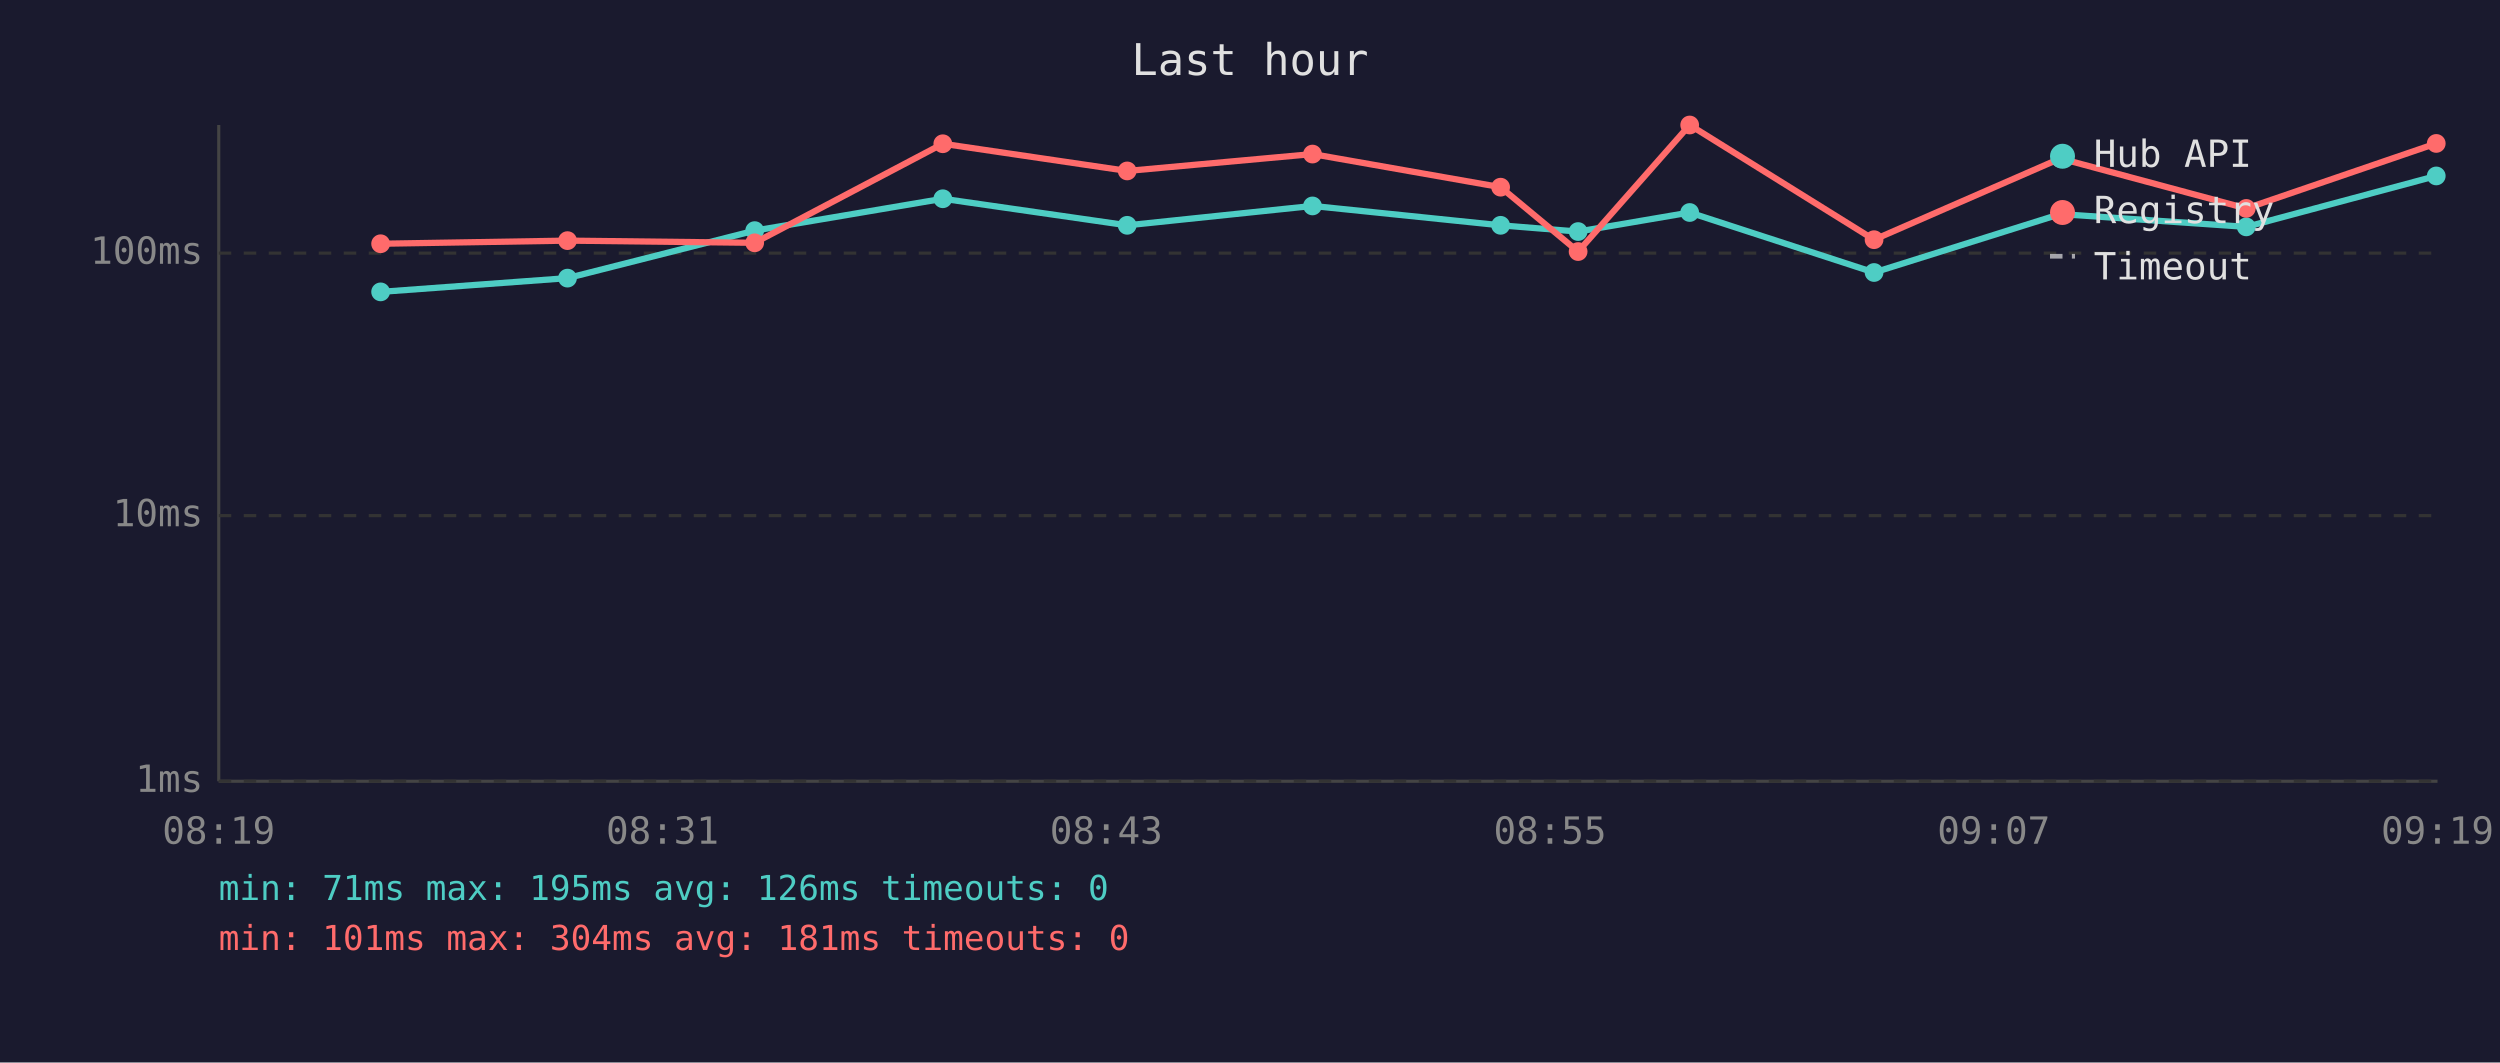
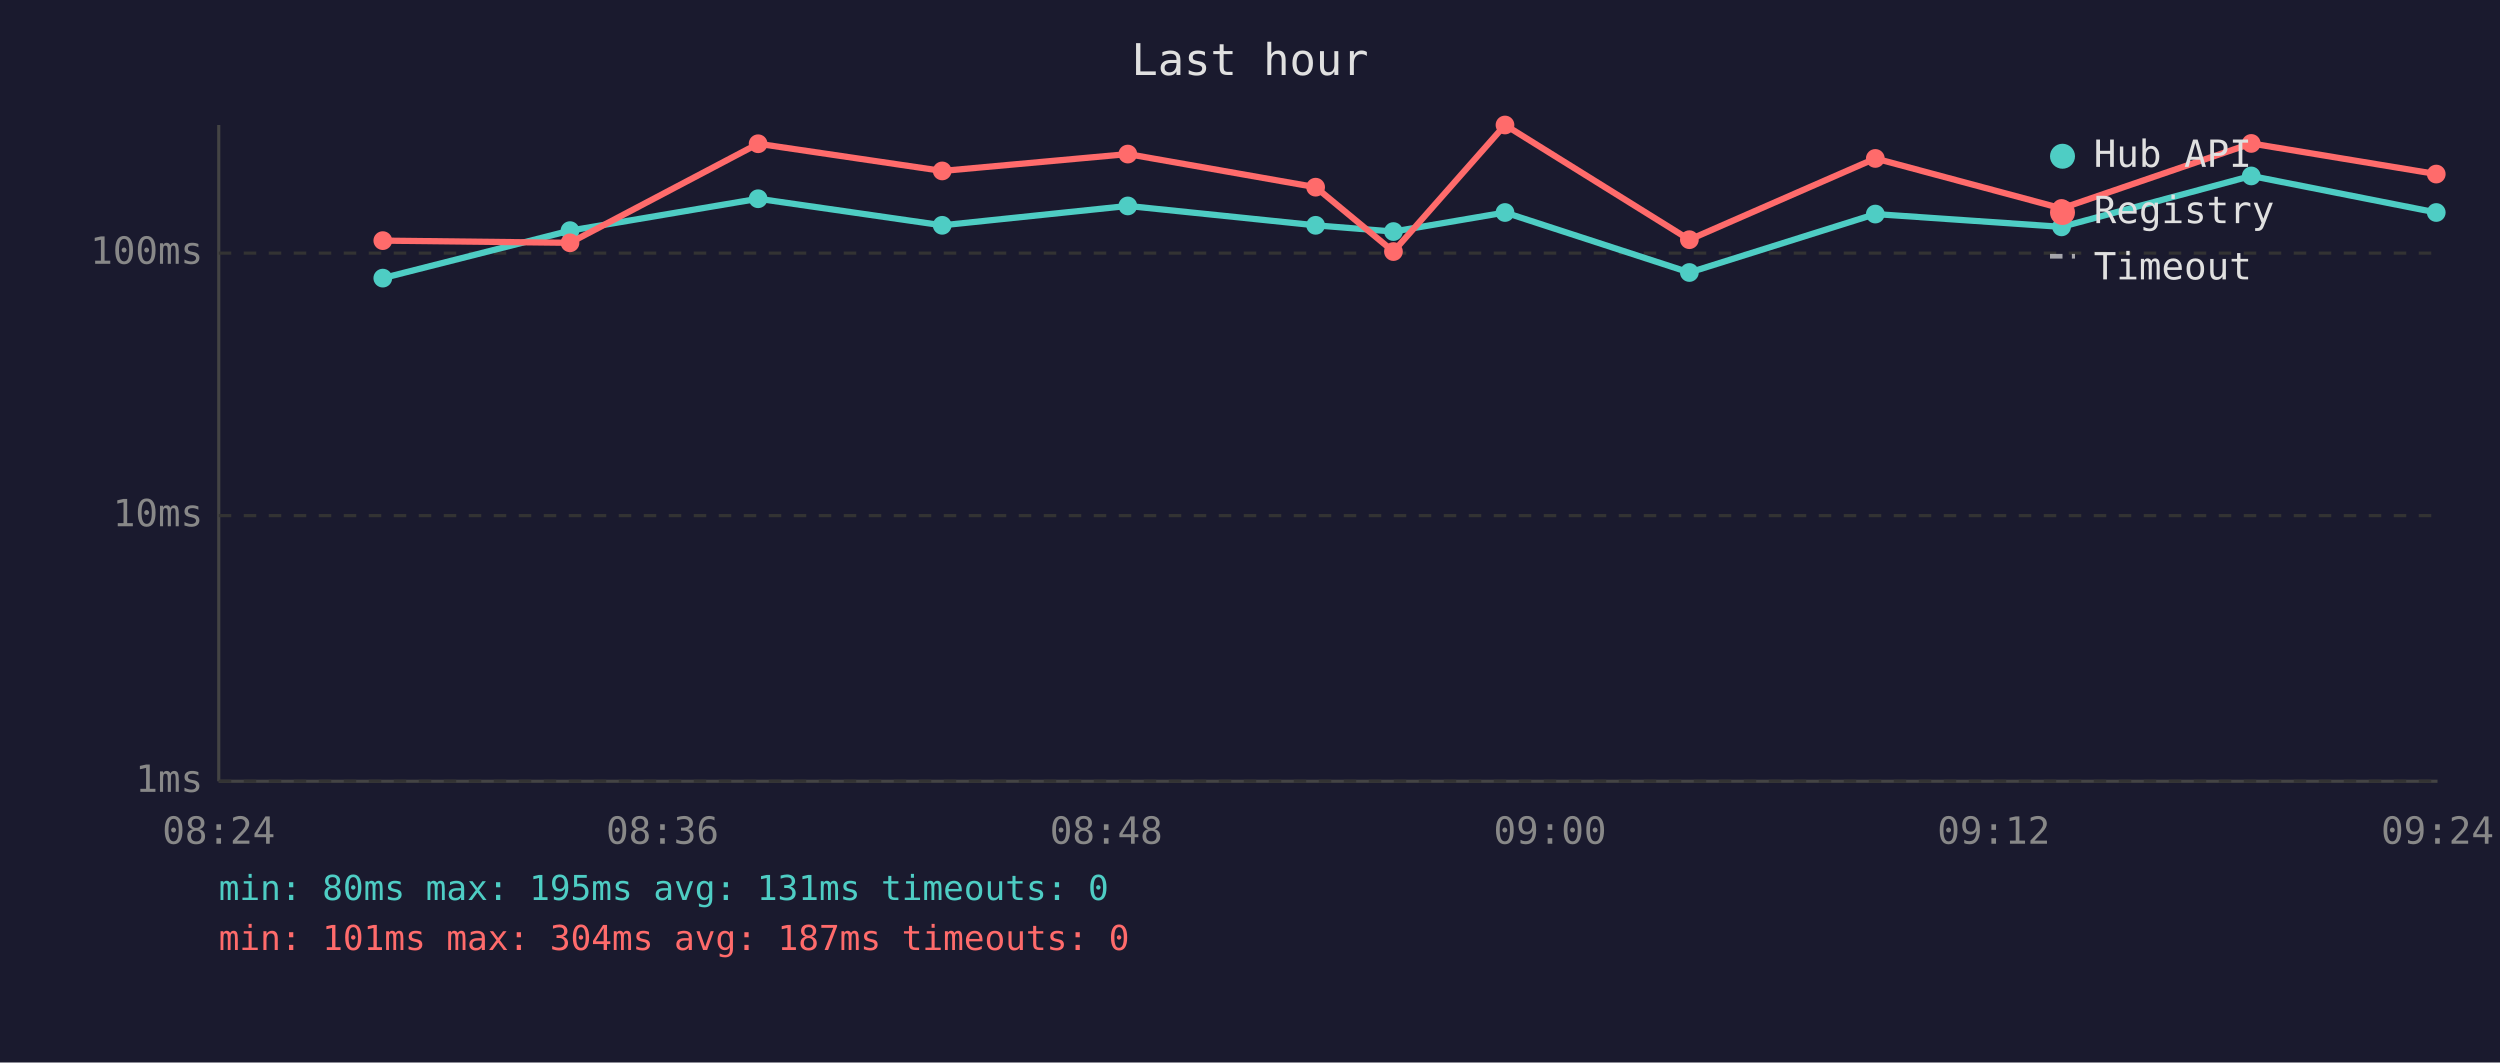
<svg xmlns="http://www.w3.org/2000/svg" viewBox="0 0 800 340" font-family="monospace" font-size="12">
  <rect width="800" height="340" fill="#1a1a2e" />
  <text x="400" y="24" fill="#e0e0e0" font-size="14" text-anchor="middle">Last hour</text>
  <line x1="70" y1="40" x2="70" y2="250" stroke="#444" stroke-width="1" />
  <line x1="70" y1="250" x2="780" y2="250" stroke="#444" stroke-width="1" />
  <line x1="70" y1="250" x2="780" y2="250" stroke="#333" stroke-width="1" stroke-dasharray="4" />
  <text x="65" y="250" fill="#888" text-anchor="end" dominant-baseline="middle">1ms</text>
  <line x1="70" y1="165" x2="780" y2="165" stroke="#333" stroke-width="1" stroke-dasharray="4" />
  <text x="65" y="165" fill="#888" text-anchor="end" dominant-baseline="middle">10ms</text>
  <line x1="70" y1="81" x2="780" y2="81" stroke="#333" stroke-width="1" stroke-dasharray="4" />
  <text x="65" y="81" fill="#888" text-anchor="end" dominant-baseline="middle">100ms</text>
-   <text x="70" y="270" fill="#888" text-anchor="middle">08:19</text>
-   <text x="212" y="270" fill="#888" text-anchor="middle">08:31</text>
-   <text x="354" y="270" fill="#888" text-anchor="middle">08:43</text>
-   <text x="496" y="270" fill="#888" text-anchor="middle">08:55</text>
-   <text x="638" y="270" fill="#888" text-anchor="middle">09:07</text>
-   <text x="780" y="270" fill="#888" text-anchor="middle">09:19</text>
-   <polyline points="121.8,93.4 181.6,89.0 241.5,73.8 301.7,63.6 360.7,72.1 420.0,65.9 480.2,72.1 505.0,74.1 540.7,68.0 599.7,87.2 659.3,68.5 718.8,72.6 779.6,56.3" fill="none" stroke="#4ecdc4" stroke-width="2" opacity="1" />
-   <circle cx="121.8" cy="93.4" r="3" fill="#4ecdc4" />
-   <circle cx="181.6" cy="89.0" r="3" fill="#4ecdc4" />
-   <circle cx="241.5" cy="73.8" r="3" fill="#4ecdc4" />
-   <circle cx="301.7" cy="63.6" r="3" fill="#4ecdc4" />
-   <circle cx="360.7" cy="72.1" r="3" fill="#4ecdc4" />
-   <circle cx="420.0" cy="65.9" r="3" fill="#4ecdc4" />
-   <circle cx="480.2" cy="72.1" r="3" fill="#4ecdc4" />
-   <circle cx="505.0" cy="74.1" r="3" fill="#4ecdc4" />
-   <circle cx="540.7" cy="68.0" r="3" fill="#4ecdc4" />
-   <circle cx="599.7" cy="87.2" r="3" fill="#4ecdc4" />
-   <circle cx="659.3" cy="68.5" r="3" fill="#4ecdc4" />
-   <circle cx="718.8" cy="72.6" r="3" fill="#4ecdc4" />
-   <circle cx="779.6" cy="56.3" r="3" fill="#4ecdc4" />
-   <polyline points="121.8,78.0 181.6,77.0 241.5,77.7 301.7,46.0 360.7,54.7 420.0,49.3 480.2,59.9 505.0,80.5 540.7,40.0 599.7,76.7 659.3,50.7 718.8,66.7 779.6,45.9" fill="none" stroke="#ff6b6b" stroke-width="2" opacity="1" />
-   <circle cx="121.8" cy="78.0" r="3" fill="#ff6b6b" />
-   <circle cx="181.6" cy="77.0" r="3" fill="#ff6b6b" />
-   <circle cx="241.5" cy="77.7" r="3" fill="#ff6b6b" />
-   <circle cx="301.7" cy="46.0" r="3" fill="#ff6b6b" />
-   <circle cx="360.7" cy="54.7" r="3" fill="#ff6b6b" />
-   <circle cx="420.0" cy="49.3" r="3" fill="#ff6b6b" />
-   <circle cx="480.2" cy="59.9" r="3" fill="#ff6b6b" />
-   <circle cx="505.0" cy="80.5" r="3" fill="#ff6b6b" />
-   <circle cx="540.7" cy="40.0" r="3" fill="#ff6b6b" />
-   <circle cx="599.7" cy="76.7" r="3" fill="#ff6b6b" />
-   <circle cx="659.3" cy="50.7" r="3" fill="#ff6b6b" />
-   <circle cx="718.8" cy="66.7" r="3" fill="#ff6b6b" />
-   <circle cx="779.6" cy="45.9" r="3" fill="#ff6b6b" />
+   <text x="70" y="270" fill="#888" text-anchor="middle">08:24</text>
+   <text x="212" y="270" fill="#888" text-anchor="middle">08:36</text>
+   <text x="354" y="270" fill="#888" text-anchor="middle">08:48</text>
+   <text x="496" y="270" fill="#888" text-anchor="middle">09:00</text>
+   <text x="638" y="270" fill="#888" text-anchor="middle">09:12</text>
+   <text x="780" y="270" fill="#888" text-anchor="middle">09:24</text>
+   <polyline points="122.5,89.0 182.4,73.8 242.6,63.6 301.5,72.1 360.9,65.9 421.0,72.1 445.9,74.1 481.6,68.0 540.6,87.2 600.1,68.5 659.7,72.6 720.4,56.3 779.6,68.0" fill="none" stroke="#4ecdc4" stroke-width="2" opacity="1" />
+   <circle cx="122.5" cy="89.0" r="3" fill="#4ecdc4" />
+   <circle cx="182.4" cy="73.8" r="3" fill="#4ecdc4" />
+   <circle cx="242.6" cy="63.6" r="3" fill="#4ecdc4" />
+   <circle cx="301.5" cy="72.1" r="3" fill="#4ecdc4" />
+   <circle cx="360.9" cy="65.9" r="3" fill="#4ecdc4" />
+   <circle cx="421.0" cy="72.1" r="3" fill="#4ecdc4" />
+   <circle cx="445.9" cy="74.1" r="3" fill="#4ecdc4" />
+   <circle cx="481.6" cy="68.0" r="3" fill="#4ecdc4" />
+   <circle cx="540.6" cy="87.2" r="3" fill="#4ecdc4" />
+   <circle cx="600.1" cy="68.5" r="3" fill="#4ecdc4" />
+   <circle cx="659.7" cy="72.6" r="3" fill="#4ecdc4" />
+   <circle cx="720.4" cy="56.3" r="3" fill="#4ecdc4" />
+   <circle cx="779.6" cy="68.0" r="3" fill="#4ecdc4" />
+   <polyline points="122.5,77.0 182.4,77.7 242.6,46.0 301.5,54.7 360.9,49.3 421.0,59.9 445.9,80.5 481.6,40.0 540.6,76.7 600.1,50.7 659.7,66.7 720.4,45.9 779.6,55.7" fill="none" stroke="#ff6b6b" stroke-width="2" opacity="1" />
+   <circle cx="122.5" cy="77.0" r="3" fill="#ff6b6b" />
+   <circle cx="182.4" cy="77.7" r="3" fill="#ff6b6b" />
+   <circle cx="242.6" cy="46.0" r="3" fill="#ff6b6b" />
+   <circle cx="301.5" cy="54.7" r="3" fill="#ff6b6b" />
+   <circle cx="360.9" cy="49.3" r="3" fill="#ff6b6b" />
+   <circle cx="421.0" cy="59.9" r="3" fill="#ff6b6b" />
+   <circle cx="445.9" cy="80.5" r="3" fill="#ff6b6b" />
+   <circle cx="481.6" cy="40.0" r="3" fill="#ff6b6b" />
+   <circle cx="540.6" cy="76.7" r="3" fill="#ff6b6b" />
+   <circle cx="600.1" cy="50.7" r="3" fill="#ff6b6b" />
+   <circle cx="659.7" cy="66.7" r="3" fill="#ff6b6b" />
+   <circle cx="720.4" cy="45.9" r="3" fill="#ff6b6b" />
+   <circle cx="779.6" cy="55.7" r="3" fill="#ff6b6b" />
  <circle cx="660" cy="50" r="4" fill="#4ecdc4" />
  <text x="670" y="50" fill="#e0e0e0" dominant-baseline="middle">Hub API</text>
  <circle cx="660" cy="68" r="4" fill="#ff6b6b" />
  <text x="670" y="68" fill="#e0e0e0" dominant-baseline="middle">Registry</text>
  <line x1="656" y1="82" x2="664" y2="82" stroke="#e0e0e0" stroke-width="1.5" stroke-dasharray="4,3" opacity="0.7" />
  <text x="670" y="86" fill="#e0e0e0" dominant-baseline="middle">Timeout</text>
-   <text x="70" y="288" fill="#4ecdc4" font-size="11">min: 71ms  max: 195ms  avg: 126ms  timeouts: 0</text>
-   <text x="70" y="304" fill="#ff6b6b" font-size="11">min: 101ms  max: 304ms  avg: 181ms  timeouts: 0</text>
+   <text x="70" y="288" fill="#4ecdc4" font-size="11">min: 80ms  max: 195ms  avg: 131ms  timeouts: 0</text>
+   <text x="70" y="304" fill="#ff6b6b" font-size="11">min: 101ms  max: 304ms  avg: 187ms  timeouts: 0</text>
</svg>
